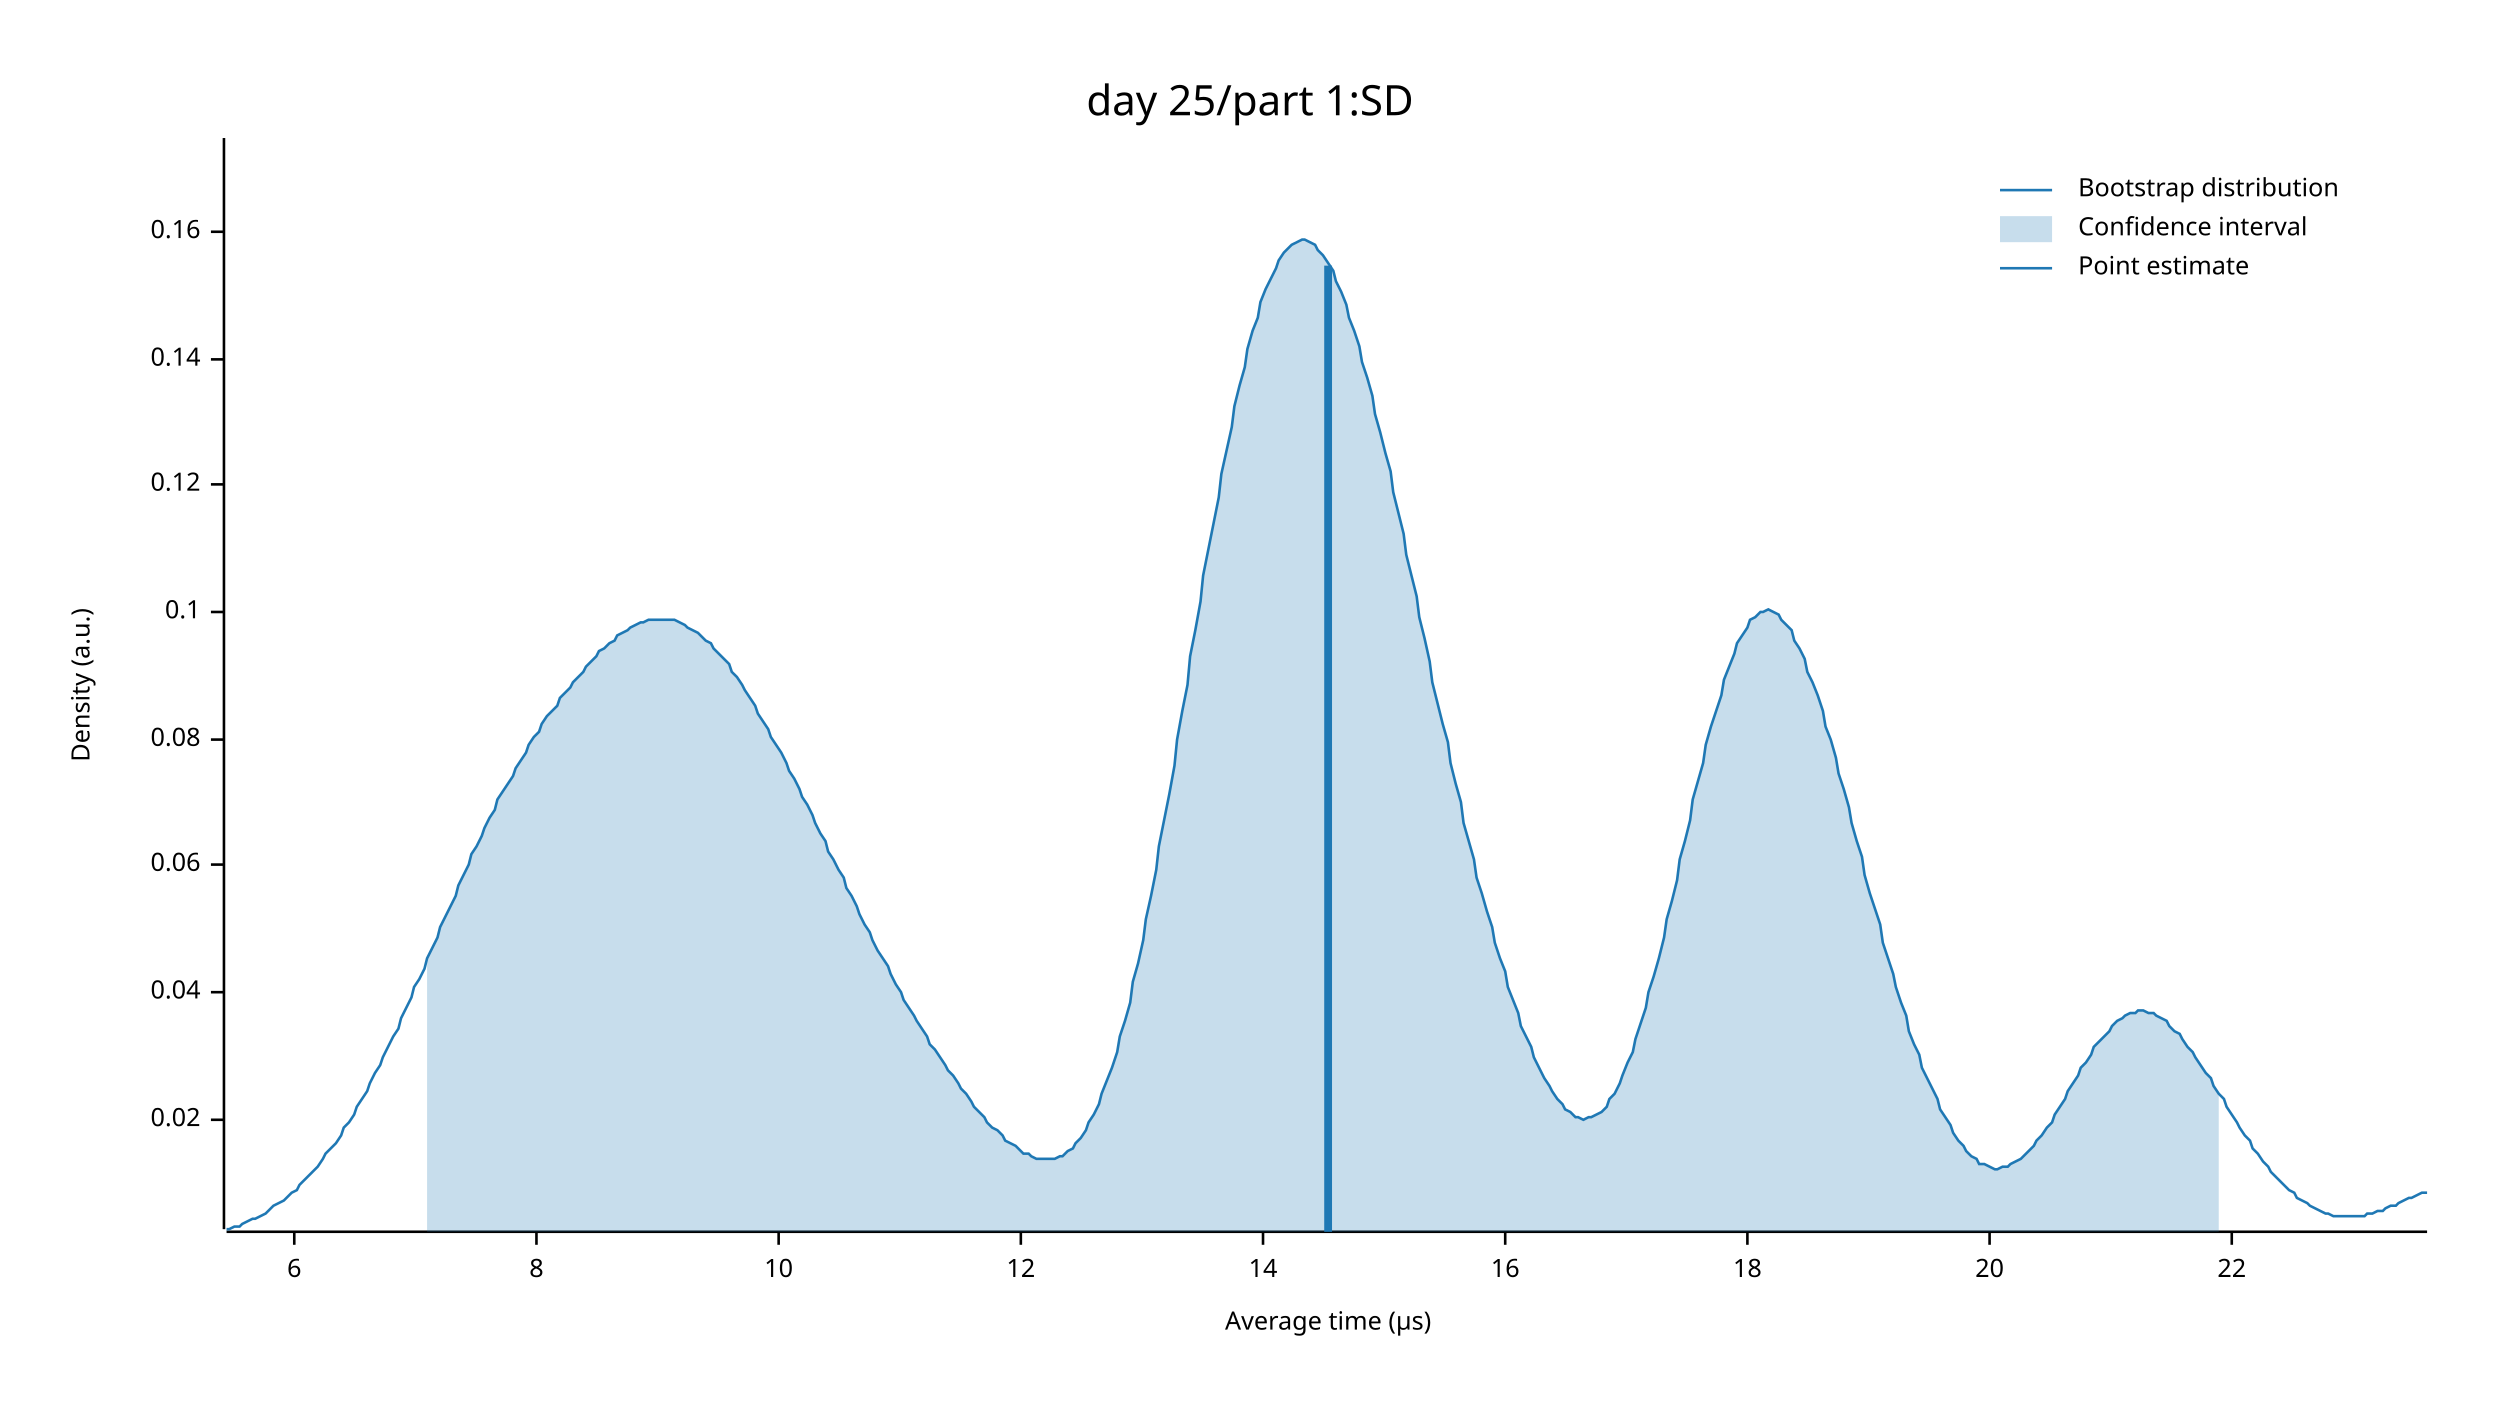
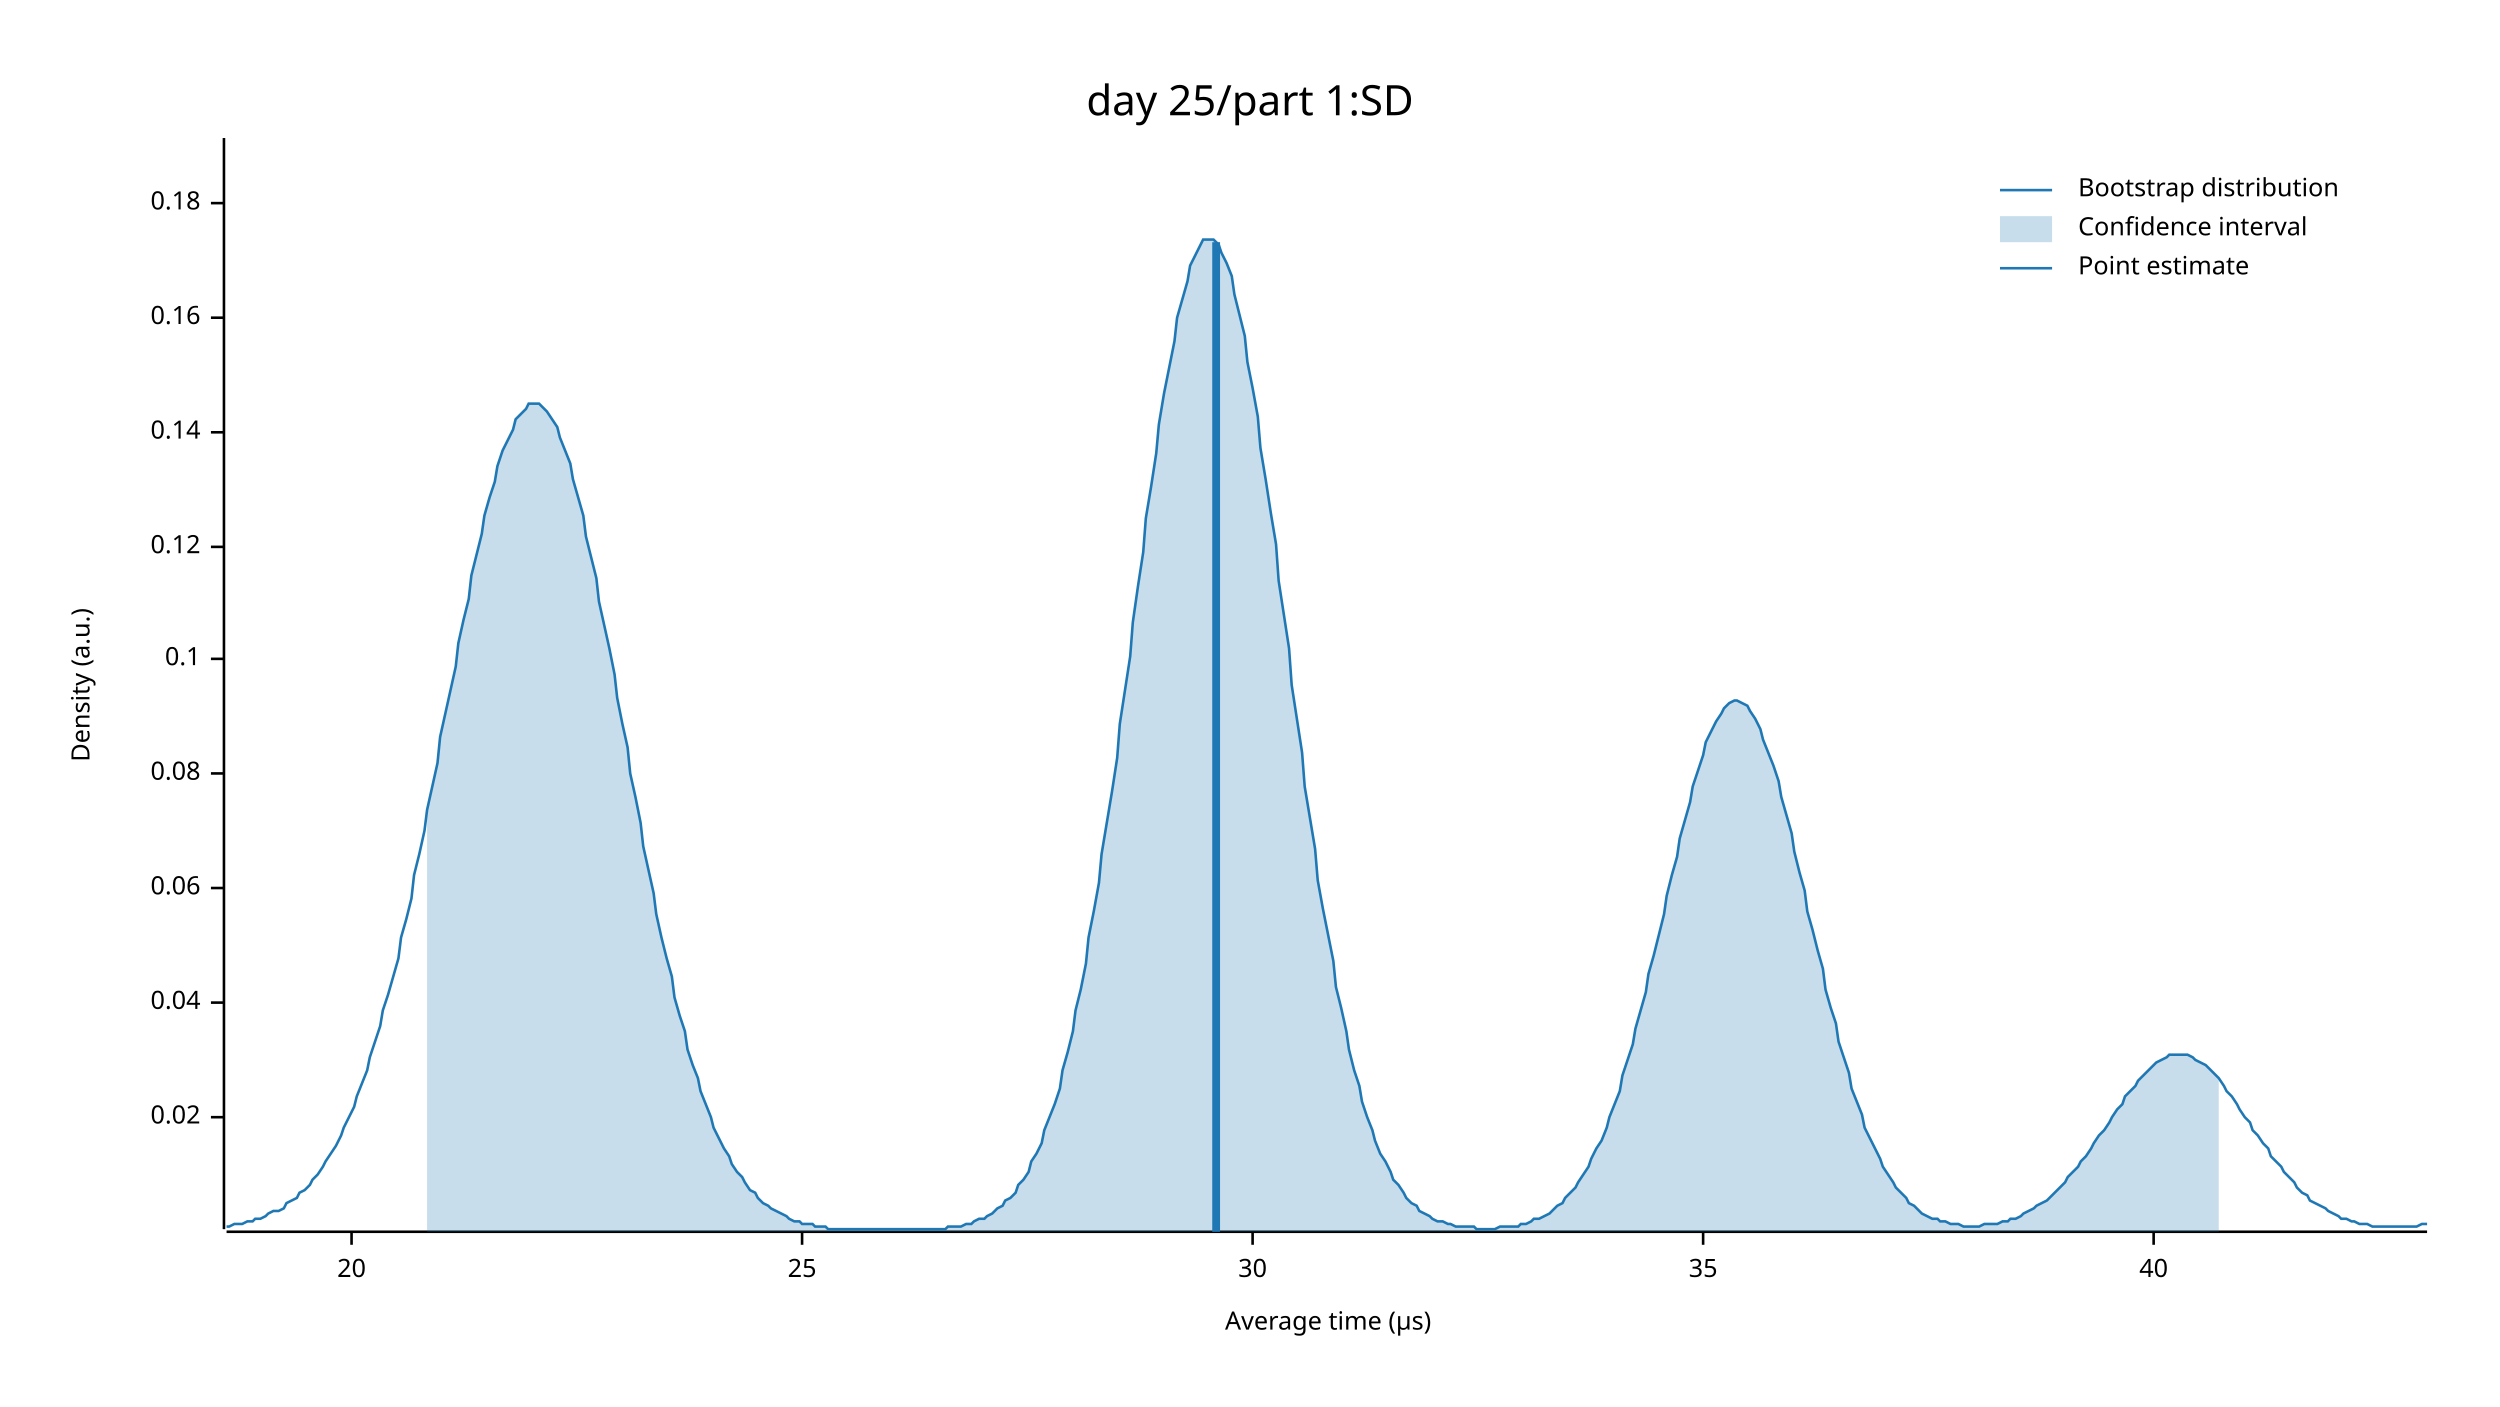
<svg xmlns="http://www.w3.org/2000/svg" width="960" height="540" viewBox="0 0 960 540">
  <text x="480" y="32" dy="0.76em" text-anchor="middle" font-family="sans-serif" font-size="16.129" opacity="1" fill="#000000">
day 25/part 1:SD
</text>
  <text x="27" y="263" dy="0.76em" text-anchor="middle" font-family="sans-serif" font-size="9.677" opacity="1" fill="#000000" transform="rotate(270, 27, 263)">
Density (a.u.)
</text>
  <text x="510" y="513" dy="-0.5ex" text-anchor="middle" font-family="sans-serif" font-size="9.677" opacity="1" fill="#000000">
Average time (µs)
</text>
  <polyline fill="none" opacity="1" stroke="#000000" stroke-width="1" points="86,53 86,472 " />
-   <text x="77" y="430" dy="0.5ex" text-anchor="end" font-family="sans-serif" font-size="9.677" opacity="1" fill="#000000">
+   <text x="77" y="429" dy="0.5ex" text-anchor="end" font-family="sans-serif" font-size="9.677" opacity="1" fill="#000000">
0.02
</text>
-   <polyline fill="none" opacity="1" stroke="#000000" stroke-width="1" points="81,430 86,430 " />
-   <text x="77" y="381" dy="0.5ex" text-anchor="end" font-family="sans-serif" font-size="9.677" opacity="1" fill="#000000">
+   <polyline fill="none" opacity="1" stroke="#000000" stroke-width="1" points="81,429 86,429 " />
+   <text x="77" y="385" dy="0.5ex" text-anchor="end" font-family="sans-serif" font-size="9.677" opacity="1" fill="#000000">
0.04
</text>
-   <polyline fill="none" opacity="1" stroke="#000000" stroke-width="1" points="81,381 86,381 " />
-   <text x="77" y="332" dy="0.5ex" text-anchor="end" font-family="sans-serif" font-size="9.677" opacity="1" fill="#000000">
+   <polyline fill="none" opacity="1" stroke="#000000" stroke-width="1" points="81,385 86,385 " />
+   <text x="77" y="341" dy="0.5ex" text-anchor="end" font-family="sans-serif" font-size="9.677" opacity="1" fill="#000000">
0.06
</text>
-   <polyline fill="none" opacity="1" stroke="#000000" stroke-width="1" points="81,332 86,332 " />
-   <text x="77" y="284" dy="0.5ex" text-anchor="end" font-family="sans-serif" font-size="9.677" opacity="1" fill="#000000">
+   <polyline fill="none" opacity="1" stroke="#000000" stroke-width="1" points="81,341 86,341 " />
+   <text x="77" y="297" dy="0.5ex" text-anchor="end" font-family="sans-serif" font-size="9.677" opacity="1" fill="#000000">
0.08
</text>
-   <polyline fill="none" opacity="1" stroke="#000000" stroke-width="1" points="81,284 86,284 " />
-   <text x="77" y="235" dy="0.5ex" text-anchor="end" font-family="sans-serif" font-size="9.677" opacity="1" fill="#000000">
+   <polyline fill="none" opacity="1" stroke="#000000" stroke-width="1" points="81,297 86,297 " />
+   <text x="77" y="253" dy="0.5ex" text-anchor="end" font-family="sans-serif" font-size="9.677" opacity="1" fill="#000000">
0.1
</text>
-   <polyline fill="none" opacity="1" stroke="#000000" stroke-width="1" points="81,235 86,235 " />
-   <text x="77" y="186" dy="0.5ex" text-anchor="end" font-family="sans-serif" font-size="9.677" opacity="1" fill="#000000">
+   <polyline fill="none" opacity="1" stroke="#000000" stroke-width="1" points="81,253 86,253 " />
+   <text x="77" y="210" dy="0.5ex" text-anchor="end" font-family="sans-serif" font-size="9.677" opacity="1" fill="#000000">
0.12
</text>
-   <polyline fill="none" opacity="1" stroke="#000000" stroke-width="1" points="81,186 86,186 " />
-   <text x="77" y="138" dy="0.5ex" text-anchor="end" font-family="sans-serif" font-size="9.677" opacity="1" fill="#000000">
+   <polyline fill="none" opacity="1" stroke="#000000" stroke-width="1" points="81,210 86,210 " />
+   <text x="77" y="166" dy="0.5ex" text-anchor="end" font-family="sans-serif" font-size="9.677" opacity="1" fill="#000000">
0.14
</text>
-   <polyline fill="none" opacity="1" stroke="#000000" stroke-width="1" points="81,138 86,138 " />
-   <text x="77" y="89" dy="0.5ex" text-anchor="end" font-family="sans-serif" font-size="9.677" opacity="1" fill="#000000">
+   <polyline fill="none" opacity="1" stroke="#000000" stroke-width="1" points="81,166 86,166 " />
+   <text x="77" y="122" dy="0.5ex" text-anchor="end" font-family="sans-serif" font-size="9.677" opacity="1" fill="#000000">
0.16
</text>
-   <polyline fill="none" opacity="1" stroke="#000000" stroke-width="1" points="81,89 86,89 " />
+   <polyline fill="none" opacity="1" stroke="#000000" stroke-width="1" points="81,122 86,122 " />
+   <text x="77" y="78" dy="0.5ex" text-anchor="end" font-family="sans-serif" font-size="9.677" opacity="1" fill="#000000">
+ 0.18
+ </text>
+   <polyline fill="none" opacity="1" stroke="#000000" stroke-width="1" points="81,78 86,78 " />
  <polyline fill="none" opacity="1" stroke="#000000" stroke-width="1" points="87,473 932,473 " />
-   <text x="113" y="483" dy="0.76em" text-anchor="middle" font-family="sans-serif" font-size="9.677" opacity="1" fill="#000000">
- 6
- </text>
-   <polyline fill="none" opacity="1" stroke="#000000" stroke-width="1" points="113,473 113,478 " />
-   <text x="206" y="483" dy="0.76em" text-anchor="middle" font-family="sans-serif" font-size="9.677" opacity="1" fill="#000000">
- 8
- </text>
-   <polyline fill="none" opacity="1" stroke="#000000" stroke-width="1" points="206,473 206,478 " />
-   <text x="299" y="483" dy="0.76em" text-anchor="middle" font-family="sans-serif" font-size="9.677" opacity="1" fill="#000000">
- 10
- </text>
-   <polyline fill="none" opacity="1" stroke="#000000" stroke-width="1" points="299,473 299,478 " />
-   <text x="392" y="483" dy="0.76em" text-anchor="middle" font-family="sans-serif" font-size="9.677" opacity="1" fill="#000000">
- 12
- </text>
-   <polyline fill="none" opacity="1" stroke="#000000" stroke-width="1" points="392,473 392,478 " />
-   <text x="485" y="483" dy="0.76em" text-anchor="middle" font-family="sans-serif" font-size="9.677" opacity="1" fill="#000000">
- 14
- </text>
-   <polyline fill="none" opacity="1" stroke="#000000" stroke-width="1" points="485,473 485,478 " />
-   <text x="578" y="483" dy="0.76em" text-anchor="middle" font-family="sans-serif" font-size="9.677" opacity="1" fill="#000000">
- 16
- </text>
-   <polyline fill="none" opacity="1" stroke="#000000" stroke-width="1" points="578,473 578,478 " />
-   <text x="671" y="483" dy="0.76em" text-anchor="middle" font-family="sans-serif" font-size="9.677" opacity="1" fill="#000000">
- 18
- </text>
-   <polyline fill="none" opacity="1" stroke="#000000" stroke-width="1" points="671,473 671,478 " />
-   <text x="764" y="483" dy="0.76em" text-anchor="middle" font-family="sans-serif" font-size="9.677" opacity="1" fill="#000000">
+   <text x="135" y="483" dy="0.76em" text-anchor="middle" font-family="sans-serif" font-size="9.677" opacity="1" fill="#000000">
20
</text>
-   <polyline fill="none" opacity="1" stroke="#000000" stroke-width="1" points="764,473 764,478 " />
-   <text x="857" y="483" dy="0.76em" text-anchor="middle" font-family="sans-serif" font-size="9.677" opacity="1" fill="#000000">
- 22
+   <polyline fill="none" opacity="1" stroke="#000000" stroke-width="1" points="135,473 135,478 " />
+   <text x="308" y="483" dy="0.76em" text-anchor="middle" font-family="sans-serif" font-size="9.677" opacity="1" fill="#000000">
+ 25
</text>
-   <polyline fill="none" opacity="1" stroke="#000000" stroke-width="1" points="857,473 857,478 " />
-   <polyline fill="none" opacity="1" stroke="#1F78B4" stroke-width="1" points="87,472 88,472 90,471 92,471 93,470 95,469 97,468 98,468 100,467 102,466 103,465 105,463 107,462 109,461 110,460 112,458 114,457 115,455 117,453 119,451 120,450 122,448 124,445 125,443 127,441 129,439 131,436 132,433 134,431 136,428 137,425 139,422 141,419 142,416 144,412 146,409 147,406 149,402 151,398 153,395 154,391 156,387 158,383 159,379 161,376 163,372 164,368 166,364 168,360 169,356 171,352 173,348 175,344 176,340 178,336 180,332 181,328 183,325 185,321 186,318 188,314 190,311 191,307 193,304 195,301 197,298 198,295 200,292 202,289 203,286 205,283 207,281 208,278 210,275 212,273 214,271 215,268 217,266 219,264 220,262 222,260 224,258 225,256 227,254 229,252 230,250 232,249 234,247 236,246 237,244 239,243 241,242 242,241 244,240 246,239 247,239 249,238 251,238 252,238 254,238 256,238 258,238 259,238 261,239 263,240 264,241 266,242 268,243 269,244 271,246 273,247 274,249 276,251 278,253 280,255 281,258 283,260 285,263 286,265 288,268 290,271 291,274 293,277 295,280 296,283 298,286 300,289 302,293 303,296 305,299 307,303 308,306 310,309 312,313 313,316 315,320 317,323 318,327 320,330 322,334 324,337 325,341 327,344 329,348 330,351 332,355 334,358 335,361 337,365 339,368 341,371 342,374 344,378 346,381 347,384 349,387 351,390 352,392 354,395 356,398 357,401 359,403 361,406 363,409 364,411 366,413 368,416 369,418 371,420 373,423 374,425 376,427 378,429 379,431 381,433 383,434 385,436 386,438 388,439 390,440 391,441 393,443 395,443 396,444 398,445 400,445 401,445 403,445 405,445 407,444 408,444 410,442 412,441 413,439 415,437 417,434 418,431 420,428 422,424 423,420 425,415 427,410 429,404 430,398 432,392 434,385 435,377 437,370 439,361 440,353 442,344 444,334 445,325 447,315 449,305 451,294 452,284 454,273 456,263 457,252 459,242 461,231 462,221 464,211 466,201 468,191 469,182 471,173 473,164 474,156 476,148 478,141 479,134 481,127 483,122 484,116 486,111 488,107 490,103 491,100 493,97 495,95 496,94 498,93 500,92 501,92 503,93 505,94 506,96 508,98 510,101 512,104 513,108 515,112 517,117 518,122 520,127 522,133 523,139 525,145 527,152 528,159 530,166 532,174 534,181 535,189 537,197 539,205 540,213 542,221 544,229 545,237 547,245 549,254 550,262 552,270 554,278 556,285 557,293 559,301 561,308 562,316 564,323 566,330 567,337 569,343 571,350 573,356 574,362 576,368 578,373 579,379 581,384 583,389 584,394 586,398 588,402 589,406 591,410 593,414 595,417 596,419 598,422 600,424 601,426 603,427 605,429 606,429 608,430 610,429 611,429 613,428 615,427 617,425 618,422 620,420 622,416 623,413 625,408 627,404 628,399 630,393 632,387 633,381 635,375 637,368 639,360 640,353 642,346 644,338 645,330 647,323 649,315 650,307 652,300 654,293 655,286 657,279 659,273 661,267 662,261 664,256 666,251 667,247 669,244 671,241 672,238 674,237 676,235 677,235 679,234 681,235 683,236 684,238 686,240 688,242 689,246 691,249 693,253 694,258 696,262 698,267 700,273 701,279 703,284 705,291 706,297 708,303 710,310 711,316 713,323 715,329 716,336 718,343 720,349 722,355 723,362 725,368 727,374 728,379 730,385 732,390 733,396 735,401 737,405 738,410 740,414 742,418 744,422 745,426 747,429 749,432 750,435 752,438 754,440 755,442 757,444 759,445 760,447 762,447 764,448 766,449 767,449 769,448 771,448 772,447 774,446 776,445 777,444 779,442 781,440 782,438 784,436 786,433 788,431 789,428 791,425 793,422 794,419 796,416 798,413 799,410 801,408 803,405 804,402 806,400 808,398 810,396 811,394 813,392 815,391 816,390 818,389 820,389 821,388 823,388 825,389 827,389 828,390 830,391 832,392 833,394 835,396 837,397 838,399 840,402 842,404 843,406 845,409 847,412 849,414 850,417 852,420 854,422 855,425 857,428 859,431 860,433 862,436 864,438 865,441 867,443 869,446 871,448 872,450 874,452 876,454 877,455 879,457 881,458 882,460 884,461 886,462 887,463 889,464 891,465 893,466 894,466 896,467 898,467 899,467 901,467 903,467 904,467 906,467 908,467 909,466 911,466 913,465 915,465 916,464 918,463 920,463 921,462 923,461 925,460 926,460 928,459 930,458 932,458 " />
-   <polygon opacity="0.25" fill="#1F78B4" points="164,368 166,364 168,360 169,356 171,352 173,348 175,344 176,340 178,336 180,332 181,328 183,325 185,321 186,318 188,314 190,311 191,307 193,304 195,301 197,298 198,295 200,292 202,289 203,286 205,283 207,281 208,278 210,275 212,273 214,271 215,268 217,266 219,264 220,262 222,260 224,258 225,256 227,254 229,252 230,250 232,249 234,247 236,246 237,244 239,243 241,242 242,241 244,240 246,239 247,239 249,238 251,238 252,238 254,238 256,238 258,238 259,238 261,239 263,240 264,241 266,242 268,243 269,244 271,246 273,247 274,249 276,251 278,253 280,255 281,258 283,260 285,263 286,265 288,268 290,271 291,274 293,277 295,280 296,283 298,286 300,289 302,293 303,296 305,299 307,303 308,306 310,309 312,313 313,316 315,320 317,323 318,327 320,330 322,334 324,337 325,341 327,344 329,348 330,351 332,355 334,358 335,361 337,365 339,368 341,371 342,374 344,378 346,381 347,384 349,387 351,390 352,392 354,395 356,398 357,401 359,403 361,406 363,409 364,411 366,413 368,416 369,418 371,420 373,423 374,425 376,427 378,429 379,431 381,433 383,434 385,436 386,438 388,439 390,440 391,441 393,443 395,443 396,444 398,445 400,445 401,445 403,445 405,445 407,444 408,444 410,442 412,441 413,439 415,437 417,434 418,431 420,428 422,424 423,420 425,415 427,410 429,404 430,398 432,392 434,385 435,377 437,370 439,361 440,353 442,344 444,334 445,325 447,315 449,305 451,294 452,284 454,273 456,263 457,252 459,242 461,231 462,221 464,211 466,201 468,191 469,182 471,173 473,164 474,156 476,148 478,141 479,134 481,127 483,122 484,116 486,111 488,107 490,103 491,100 493,97 495,95 496,94 498,93 500,92 501,92 503,93 505,94 506,96 508,98 510,101 512,104 513,108 515,112 517,117 518,122 520,127 522,133 523,139 525,145 527,152 528,159 530,166 532,174 534,181 535,189 537,197 539,205 540,213 542,221 544,229 545,237 547,245 549,254 550,262 552,270 554,278 556,285 557,293 559,301 561,308 562,316 564,323 566,330 567,337 569,343 571,350 573,356 574,362 576,368 578,373 579,379 581,384 583,389 584,394 586,398 588,402 589,406 591,410 593,414 595,417 596,419 598,422 600,424 601,426 603,427 605,429 606,429 608,430 610,429 611,429 613,428 615,427 617,425 618,422 620,420 622,416 623,413 625,408 627,404 628,399 630,393 632,387 633,381 635,375 637,368 639,360 640,353 642,346 644,338 645,330 647,323 649,315 650,307 652,300 654,293 655,286 657,279 659,273 661,267 662,261 664,256 666,251 667,247 669,244 671,241 672,238 674,237 676,235 677,235 679,234 681,235 683,236 684,238 686,240 688,242 689,246 691,249 693,253 694,258 696,262 698,267 700,273 701,279 703,284 705,291 706,297 708,303 710,310 711,316 713,323 715,329 716,336 718,343 720,349 722,355 723,362 725,368 727,374 728,379 730,385 732,390 733,396 735,401 737,405 738,410 740,414 742,418 744,422 745,426 747,429 749,432 750,435 752,438 754,440 755,442 757,444 759,445 760,447 762,447 764,448 766,449 767,449 769,448 771,448 772,447 774,446 776,445 777,444 779,442 781,440 782,438 784,436 786,433 788,431 789,428 791,425 793,422 794,419 796,416 798,413 799,410 801,408 803,405 804,402 806,400 808,398 810,396 811,394 813,392 815,391 816,390 818,389 820,389 821,388 823,388 825,389 827,389 828,390 830,391 832,392 833,394 835,396 837,397 838,399 840,402 842,404 843,406 845,409 847,412 849,414 850,417 852,420 852,473 164,473 " />
-   <polyline fill="none" opacity="1" stroke="#1F78B4" stroke-width="3" points="510,473 510,102 " />
+   <polyline fill="none" opacity="1" stroke="#000000" stroke-width="1" points="308,473 308,478 " />
+   <text x="481" y="483" dy="0.76em" text-anchor="middle" font-family="sans-serif" font-size="9.677" opacity="1" fill="#000000">
+ 30
+ </text>
+   <polyline fill="none" opacity="1" stroke="#000000" stroke-width="1" points="481,473 481,478 " />
+   <text x="654" y="483" dy="0.76em" text-anchor="middle" font-family="sans-serif" font-size="9.677" opacity="1" fill="#000000">
+ 35
+ </text>
+   <polyline fill="none" opacity="1" stroke="#000000" stroke-width="1" points="654,473 654,478 " />
+   <text x="827" y="483" dy="0.76em" text-anchor="middle" font-family="sans-serif" font-size="9.677" opacity="1" fill="#000000">
+ 40
+ </text>
+   <polyline fill="none" opacity="1" stroke="#000000" stroke-width="1" points="827,473 827,478 " />
+   <polyline fill="none" opacity="1" stroke="#1F78B4" stroke-width="1" points="87,471 88,471 90,470 92,470 93,470 95,469 97,469 98,468 100,468 102,467 103,466 105,465 107,465 109,464 110,462 112,461 114,460 115,458 117,457 119,455 120,453 122,451 124,448 125,446 127,443 129,440 131,436 132,433 134,429 136,425 137,421 139,416 141,411 142,406 144,400 146,394 147,388 149,382 151,375 153,368 154,360 156,353 158,345 159,336 161,328 163,319 164,311 166,302 168,293 169,283 171,274 173,265 175,256 176,247 178,238 180,230 181,221 183,213 185,205 186,198 188,191 190,185 191,179 193,173 195,169 197,165 198,161 200,159 202,157 203,155 205,155 207,155 208,156 210,158 212,161 214,164 215,168 217,173 219,178 220,184 222,191 224,198 225,206 227,214 229,222 230,231 232,240 234,249 236,259 237,268 239,278 241,287 242,297 244,306 246,316 247,325 249,334 251,343 252,351 254,360 256,368 258,375 259,383 261,390 263,396 264,403 266,409 268,414 269,419 271,424 273,429 274,433 276,437 278,441 280,444 281,447 283,450 285,452 286,454 288,457 290,458 291,460 293,462 295,463 296,464 298,465 300,466 302,467 303,468 305,469 307,469 308,470 310,470 312,470 313,471 315,471 317,471 318,472 320,472 322,472 324,472 325,472 327,472 329,472 330,472 332,472 334,472 335,472 337,472 339,472 341,472 342,472 344,472 346,472 347,472 349,472 351,472 352,472 354,472 356,472 357,472 359,472 361,472 363,472 364,471 366,471 368,471 369,471 371,470 373,470 374,469 376,468 378,468 379,467 381,466 383,464 385,463 386,461 388,460 390,458 391,455 393,453 395,450 396,446 398,443 400,439 401,434 403,429 405,424 407,418 408,411 410,404 412,396 413,388 415,380 417,370 418,360 420,350 422,339 423,328 425,316 427,304 429,291 430,278 432,265 434,252 435,239 437,225 439,212 440,199 442,187 444,174 445,163 447,151 449,141 451,131 452,122 454,115 456,108 457,102 459,98 461,94 462,92 464,92 466,92 468,94 469,97 471,101 473,106 474,113 476,121 478,129 479,139 481,149 483,160 484,172 486,184 488,197 490,209 491,223 493,236 495,249 496,263 498,276 500,289 501,302 503,314 505,326 506,338 508,349 510,359 512,369 513,379 515,387 517,396 518,403 520,411 522,417 523,423 525,429 527,434 528,438 530,443 532,446 534,450 535,453 537,455 539,458 540,460 542,462 544,463 545,465 547,466 549,467 550,468 552,469 554,469 556,470 557,470 559,471 561,471 562,471 564,471 566,471 567,472 569,472 571,472 573,472 574,472 576,471 578,471 579,471 581,471 583,471 584,470 586,470 588,469 589,468 591,468 593,467 595,466 596,465 598,463 600,462 601,460 603,458 605,456 606,454 608,451 610,448 611,445 613,441 615,438 617,433 618,429 620,424 622,419 623,413 625,407 627,401 628,395 630,388 632,381 633,374 635,367 637,359 639,351 640,344 642,336 644,329 645,322 647,315 649,308 650,302 652,296 654,290 655,285 657,281 659,277 661,274 662,272 664,270 666,269 667,269 669,270 671,271 672,273 674,276 676,280 677,284 679,289 681,294 683,300 684,306 686,313 688,320 689,327 691,335 693,342 694,350 696,357 698,365 700,372 701,380 703,387 705,393 706,400 708,406 710,412 711,418 713,423 715,428 716,433 718,437 720,441 722,445 723,448 725,451 727,454 728,456 730,458 732,460 733,462 735,463 737,465 738,466 740,467 742,468 744,468 745,469 747,469 749,470 750,470 752,470 754,471 755,471 757,471 759,471 760,471 762,470 764,470 766,470 767,470 769,469 771,469 772,468 774,468 776,467 777,466 779,465 781,464 782,463 784,462 786,461 788,459 789,458 791,456 793,454 794,452 796,450 798,448 799,446 801,444 803,441 804,439 806,436 808,434 810,431 811,429 813,426 815,424 816,421 818,419 820,417 821,415 823,413 825,411 827,409 828,408 830,407 832,406 833,405 835,405 837,405 838,405 840,405 842,406 843,407 845,408 847,409 849,411 850,412 852,414 854,417 855,419 857,421 859,424 860,426 862,429 864,431 865,434 867,436 869,439 871,441 872,444 874,446 876,448 877,450 879,452 881,454 882,456 884,458 886,459 887,461 889,462 891,463 893,464 894,465 896,466 898,467 899,468 901,468 903,469 904,469 906,470 908,470 909,470 911,471 913,471 915,471 916,471 918,471 920,471 921,471 923,471 925,471 926,471 928,471 930,470 932,470 " />
+   <polygon opacity="0.25" fill="#1F78B4" points="164,311 166,302 168,293 169,283 171,274 173,265 175,256 176,247 178,238 180,230 181,221 183,213 185,205 186,198 188,191 190,185 191,179 193,173 195,169 197,165 198,161 200,159 202,157 203,155 205,155 207,155 208,156 210,158 212,161 214,164 215,168 217,173 219,178 220,184 222,191 224,198 225,206 227,214 229,222 230,231 232,240 234,249 236,259 237,268 239,278 241,287 242,297 244,306 246,316 247,325 249,334 251,343 252,351 254,360 256,368 258,375 259,383 261,390 263,396 264,403 266,409 268,414 269,419 271,424 273,429 274,433 276,437 278,441 280,444 281,447 283,450 285,452 286,454 288,457 290,458 291,460 293,462 295,463 296,464 298,465 300,466 302,467 303,468 305,469 307,469 308,470 310,470 312,470 313,471 315,471 317,471 318,472 320,472 322,472 324,472 325,472 327,472 329,472 330,472 332,472 334,472 335,472 337,472 339,472 341,472 342,472 344,472 346,472 347,472 349,472 351,472 352,472 354,472 356,472 357,472 359,472 361,472 363,472 364,471 366,471 368,471 369,471 371,470 373,470 374,469 376,468 378,468 379,467 381,466 383,464 385,463 386,461 388,460 390,458 391,455 393,453 395,450 396,446 398,443 400,439 401,434 403,429 405,424 407,418 408,411 410,404 412,396 413,388 415,380 417,370 418,360 420,350 422,339 423,328 425,316 427,304 429,291 430,278 432,265 434,252 435,239 437,225 439,212 440,199 442,187 444,174 445,163 447,151 449,141 451,131 452,122 454,115 456,108 457,102 459,98 461,94 462,92 464,92 466,92 468,94 469,97 471,101 473,106 474,113 476,121 478,129 479,139 481,149 483,160 484,172 486,184 488,197 490,209 491,223 493,236 495,249 496,263 498,276 500,289 501,302 503,314 505,326 506,338 508,349 510,359 512,369 513,379 515,387 517,396 518,403 520,411 522,417 523,423 525,429 527,434 528,438 530,443 532,446 534,450 535,453 537,455 539,458 540,460 542,462 544,463 545,465 547,466 549,467 550,468 552,469 554,469 556,470 557,470 559,471 561,471 562,471 564,471 566,471 567,472 569,472 571,472 573,472 574,472 576,471 578,471 579,471 581,471 583,471 584,470 586,470 588,469 589,468 591,468 593,467 595,466 596,465 598,463 600,462 601,460 603,458 605,456 606,454 608,451 610,448 611,445 613,441 615,438 617,433 618,429 620,424 622,419 623,413 625,407 627,401 628,395 630,388 632,381 633,374 635,367 637,359 639,351 640,344 642,336 644,329 645,322 647,315 649,308 650,302 652,296 654,290 655,285 657,281 659,277 661,274 662,272 664,270 666,269 667,269 669,270 671,271 672,273 674,276 676,280 677,284 679,289 681,294 683,300 684,306 686,313 688,320 689,327 691,335 693,342 694,350 696,357 698,365 700,372 701,380 703,387 705,393 706,400 708,406 710,412 711,418 713,423 715,428 716,433 718,437 720,441 722,445 723,448 725,451 727,454 728,456 730,458 732,460 733,462 735,463 737,465 738,466 740,467 742,468 744,468 745,469 747,469 749,470 750,470 752,470 754,471 755,471 757,471 759,471 760,471 762,470 764,470 766,470 767,470 769,469 771,469 772,468 774,468 776,467 777,466 779,465 781,464 782,463 784,462 786,461 788,459 789,458 791,456 793,454 794,452 796,450 798,448 799,446 801,444 803,441 804,439 806,436 808,434 810,431 811,429 813,426 815,424 816,421 818,419 820,417 821,415 823,413 825,411 827,409 828,408 830,407 832,406 833,405 835,405 837,405 838,405 840,405 842,406 843,407 845,408 847,409 849,411 850,412 852,414 852,473 164,473 " />
+   <polyline fill="none" opacity="1" stroke="#1F78B4" stroke-width="3" points="467,473 467,93 " />
  <text x="798" y="68" dy="0.76em" text-anchor="start" font-family="sans-serif" font-size="9.677" opacity="1" fill="#000000">
Bootstrap distribution
</text>
  <text x="798" y="83" dy="0.76em" text-anchor="start" font-family="sans-serif" font-size="9.677" opacity="1" fill="#000000">
Confidence interval
</text>
  <text x="798" y="98" dy="0.76em" text-anchor="start" font-family="sans-serif" font-size="9.677" opacity="1" fill="#000000">
Point estimate
</text>
  <polyline fill="none" opacity="1" stroke="#1F78B4" stroke-width="1" points="768,73 788,73 " />
  <rect x="768" y="83" width="20" height="10" opacity="0.25" fill="#1F78B4" stroke="none" />
  <polyline fill="none" opacity="1" stroke="#1F78B4" stroke-width="1" points="768,103 788,103 " />
</svg>
